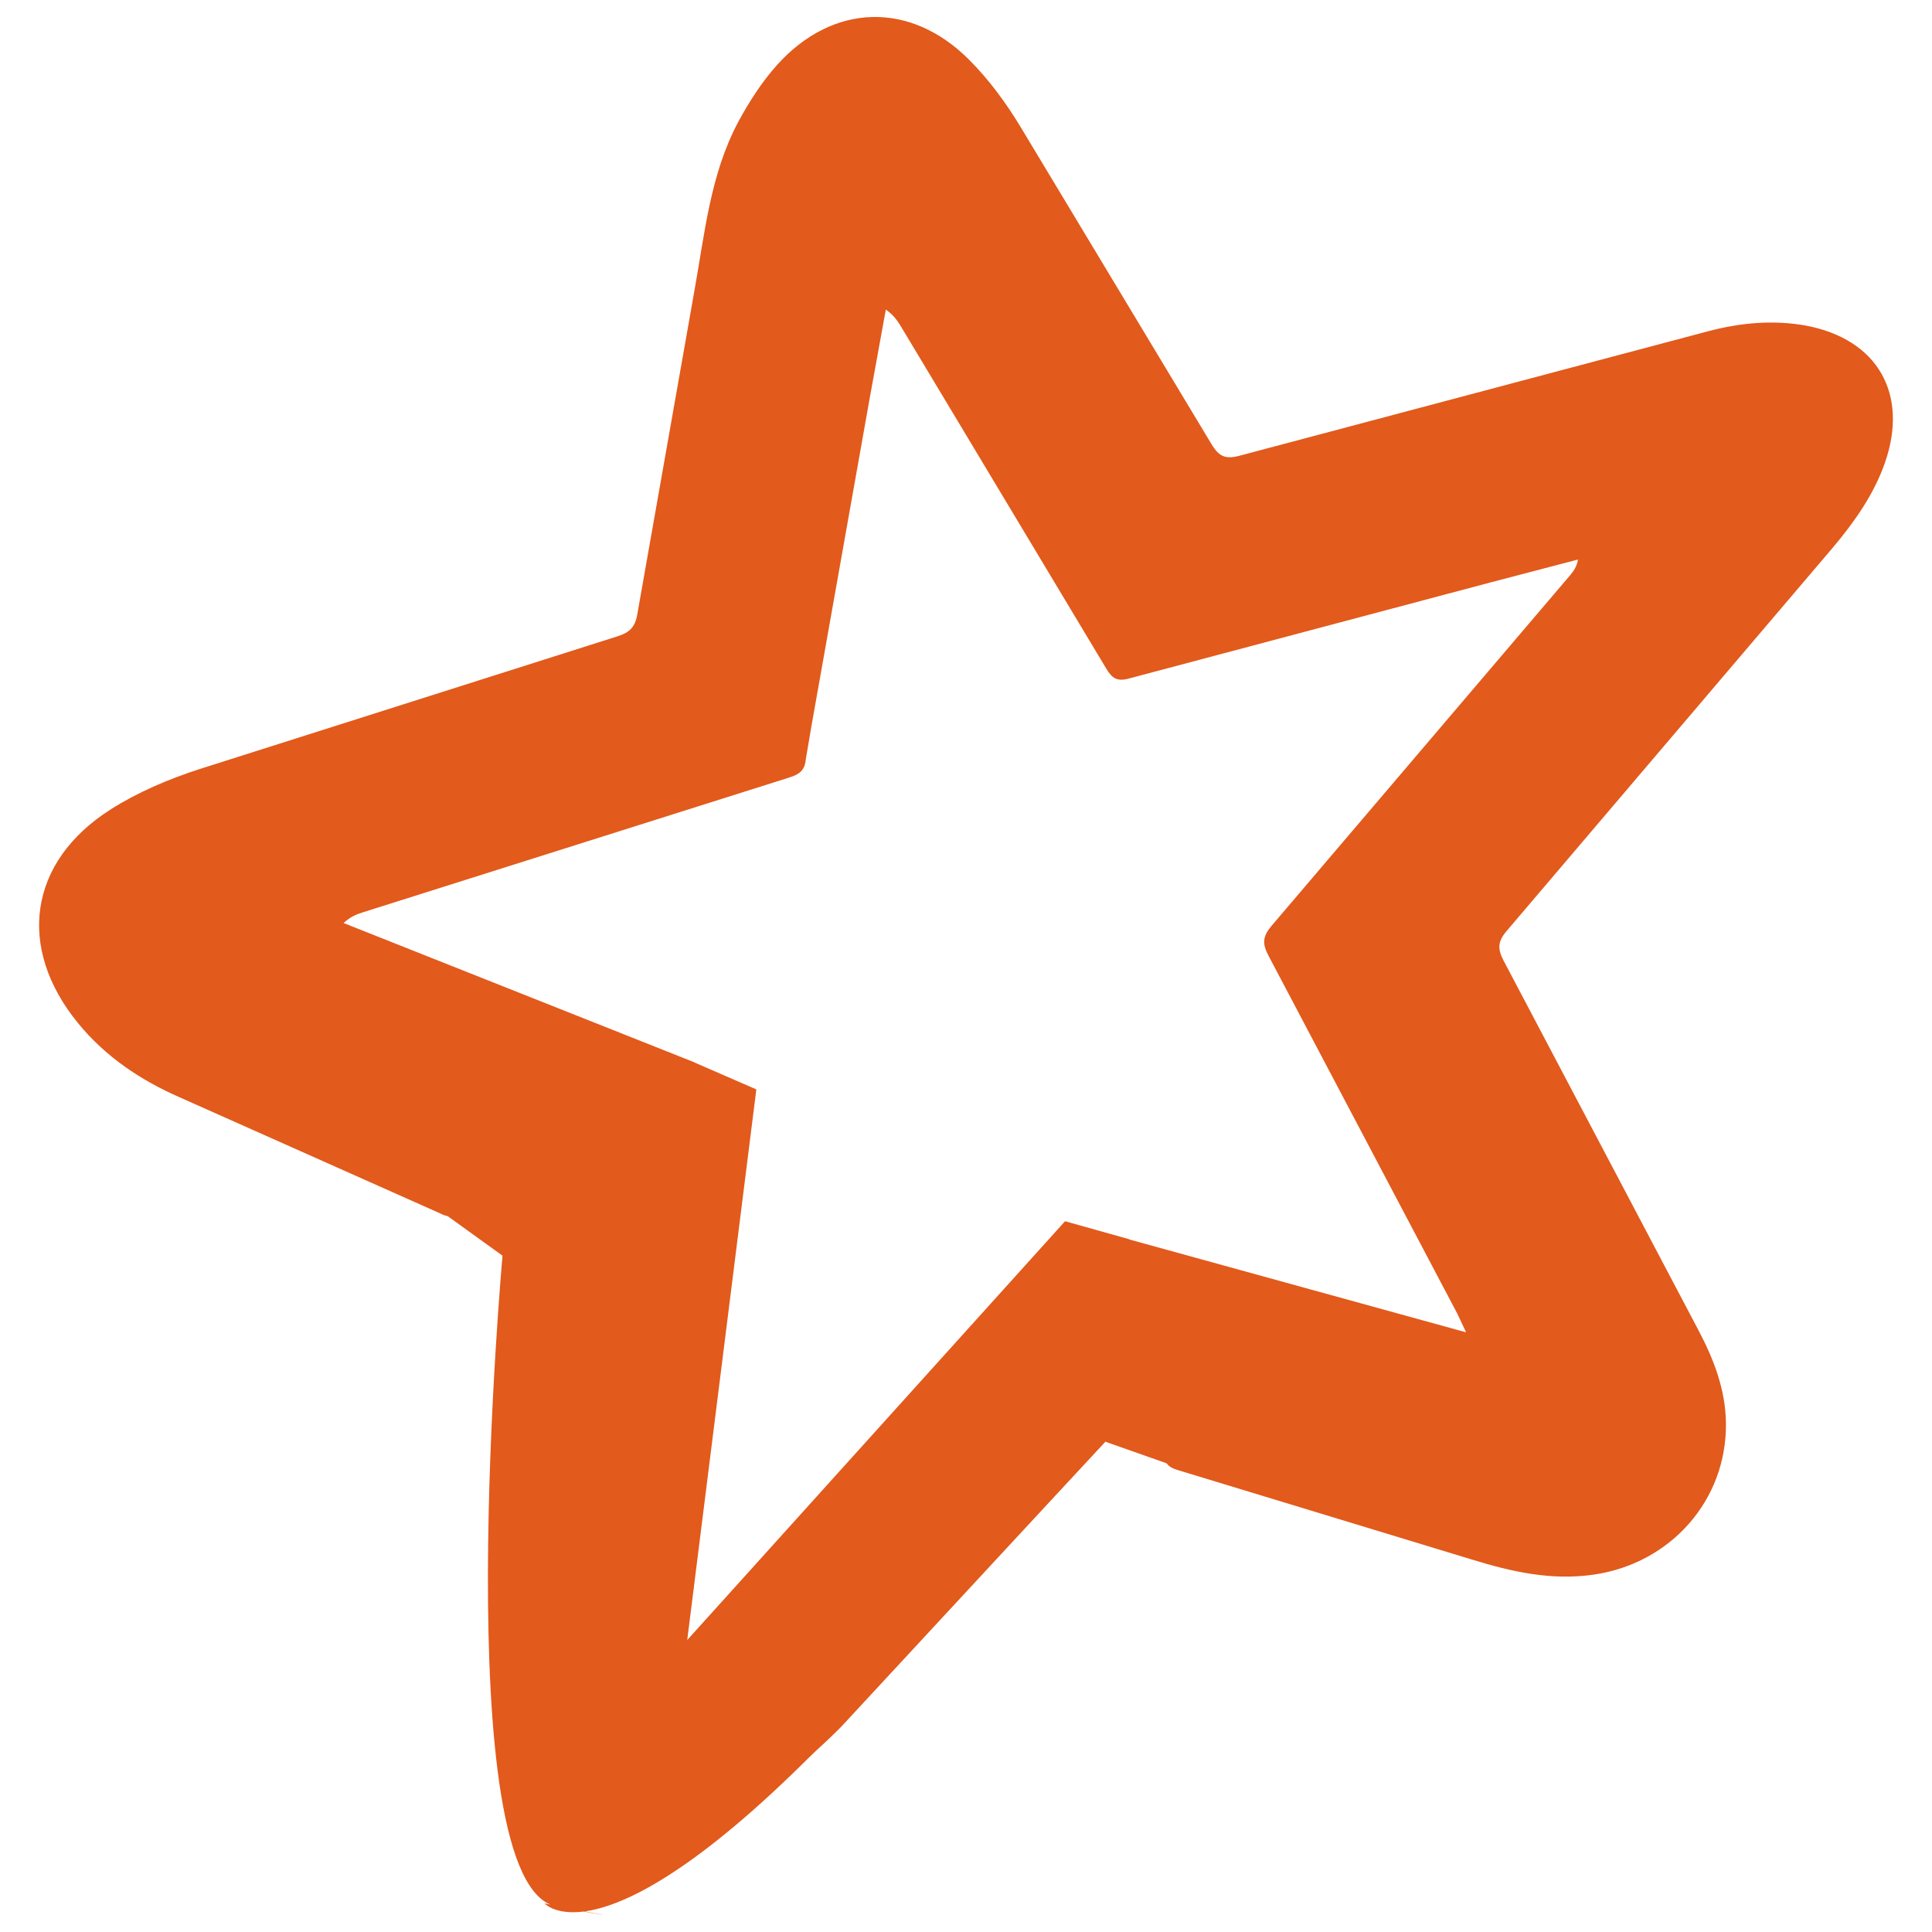
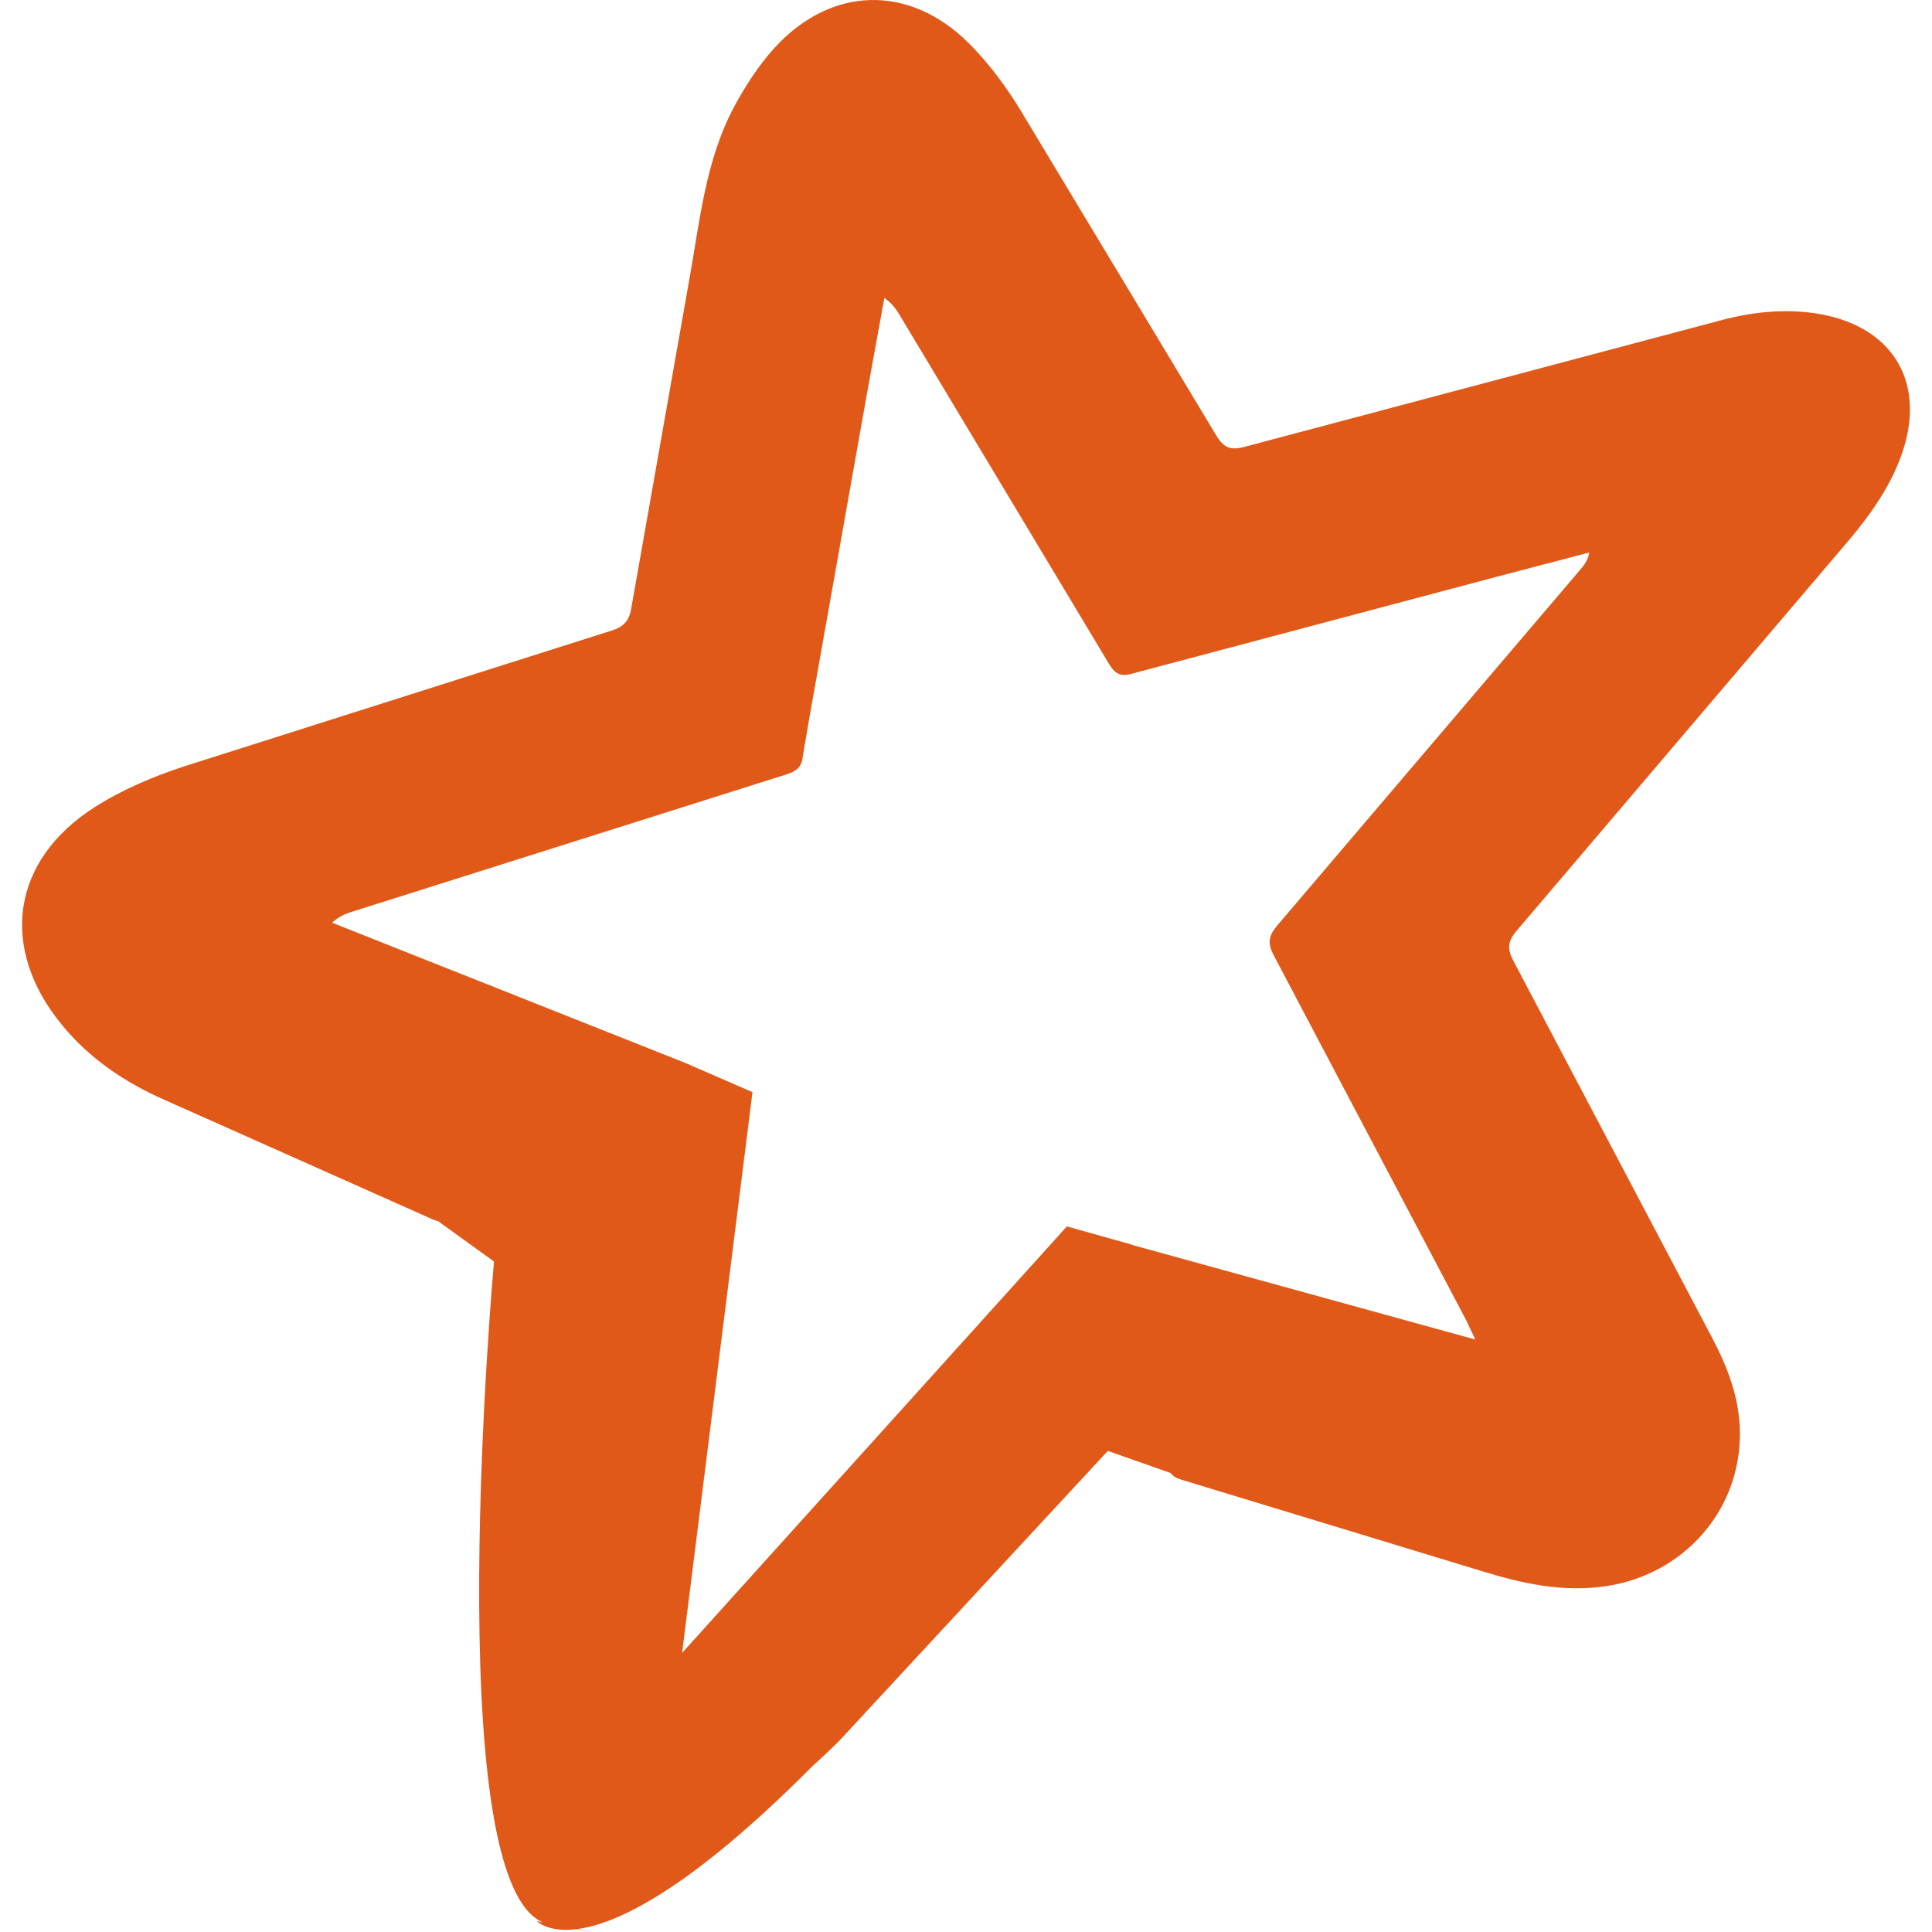
- <svg xmlns="http://www.w3.org/2000/svg" width="128px" height="128px" viewBox="0 0 128 128" version="1.1">
-   <g id="surface1">
-     <path style=" stroke:none;fill-rule:evenodd;fill:rgb(88.627%,35.294%,10.98%);fill-opacity:1;" d="M 97.121 88.242 L 96.547 87.027 L 84.035 63.305 C 83.613 62.512 83.664 62.039 84.223 61.363 L 104.02 38.117 C 104.25 37.844 104.461 37.555 104.547 37.07 L 98.77 38.582 L 74.766 44.961 C 74.02 45.16 73.684 44.941 73.309 44.324 L 59.68 21.613 C 59.441 21.223 59.188 20.859 58.688 20.508 L 57.586 26.57 L 53.781 47.984 L 53.387 50.297 C 53.324 51.055 52.945 51.309 52.281 51.516 L 24.023 60.449 C 23.605 60.578 23.207 60.746 22.762 61.152 L 46.008 70.383 L 45.328 70.918 L 30.863 80.266 C 30.383 80.645 29.723 80.695 29.188 80.402 L 11.902 72.699 C 9.316 71.566 6.984 70.008 5.176 67.793 C 1.078 62.785 1.887 57.082 7.344 53.617 C 9.133 52.48 11.16 51.625 13.184 50.965 L 40.941 42.148 C 41.695 41.906 42.074 41.559 42.219 40.719 L 46 19.301 C 46.688 15.488 47.055 11.555 48.91 8.078 C 49.621 6.758 50.48 5.418 51.492 4.293 C 55.172 0.207 60.301 0.055 64.188 3.941 C 65.5 5.25 66.645 6.801 67.602 8.387 L 80.27 29.434 C 80.766 30.266 81.215 30.438 82.129 30.191 L 113.156 21.949 C 115.289 21.387 117.449 21.18 119.637 21.57 C 124.398 22.461 126.484 26.105 124.871 30.691 C 124.137 32.77 122.871 34.562 121.469 36.234 L 99.812 61.688 C 99.223 62.379 99.211 62.879 99.621 63.652 L 112.512 88.102 C 113.543 90.051 114.328 92.074 114.348 94.312 C 114.398 99.41 110.672 103.578 105.609 104.32 C 102.773 104.734 100.141 104.133 97.48 103.312 L 78.016 97.391 C 77.414 97.211 77.184 96.973 77.078 96.324 L 74.73 82.641 C 74.707 82.516 74.742 82.379 74.762 82.102 L 97.105 88.262 " />
-     <path style=" stroke:none;fill-rule:nonzero;fill:rgb(88.627%,35.294%,10.98%);fill-opacity:1;" d="M 45.988 70.383 L 50.109 72.176 L 45.531 108.656 L 70.562 80.91 L 74.785 82.094 L 79.98 97.895 L 73.227 95.516 L 55.746 114.387 C 55.746 114.387 47.93 122.477 43.691 121.113 C 39.453 119.75 35.879 115.973 35.48 109.223 C 35.086 102.469 33.297 83.195 33.297 83.195 L 24.754 77.035 Z M 45.988 70.383 " />
-     <path style=" stroke:none;fill-rule:nonzero;fill:rgb(88.627%,35.294%,10.98%);fill-opacity:1;" d="M 33.293 83.195 C 33.293 83.195 29.523 124.918 36.871 126.305 C 44.219 127.695 36.078 126.105 36.078 126.105 C 36.078 126.105 40.246 130.875 56.734 113.195 L 73.223 95.516 L 40.246 114.98 C 41.039 113.988 44.418 80.215 44.418 80.215 Z M 33.293 83.195 " />
-   </g>
+ <svg xmlns="http://www.w3.org/2000/svg" viewBox="0 0 128 128">
+   <path fill="#e15919" fill-rule="evenodd" d="M57.647.003c-2.269.064-4.51 1.144-6.385 3.224-1.03 1.146-1.905 2.51-2.629 3.855-1.89 3.54-2.264 7.546-2.964 11.429l-3.85 21.811c-.148.856-.533 1.21-1.301 1.456L12.25 50.757c-2.06.672-4.125 1.543-5.947 2.7-5.558 3.53-6.381 9.337-2.208 14.437 1.842 2.256 4.217 3.843 6.85 4.996l17.603 7.845c.147.08.304.131.463.161l3.718 2.683s-3.699 40.947 3.246 43.78c-.061-.011-.41-.081-.41-.081s.703.761 2.602.537c1.454.27 1.263.225.075-.01 2.583-.335 7.337-2.499 15.578-10.786 1.058-.952 1.775-1.675 1.775-1.675l17.801-19.218 4.163 1.466c.15.207.367.34.714.443l19.823 6.031c2.709.836 5.39 1.448 8.278 1.026 5.156-.755 8.95-5 8.899-10.191-.02-2.28-.82-4.34-1.87-6.325l-13.127-24.899c-.418-.787-.406-1.296.195-2l22.054-25.921c1.428-1.703 2.717-3.529 3.465-5.645 1.643-4.67-.482-8.382-5.33-9.289-2.229-.398-4.428-.187-6.6.386l-31.598 8.394c-.93.25-1.388.075-1.893-.772L67.668 7.396c-.975-1.615-2.14-3.194-3.477-4.527C62.212.89 59.916-.06 57.647.003Zm.943 19.737c.51.358.768.728 1.01 1.126l13.88 23.128c.382.629.724.851 1.484.648l24.444-6.496 5.884-1.54c-.087.494-.302.789-.537 1.067l-20.16 23.673c-.57.688-.621 1.17-.192 1.977l12.742 24.159.585 1.237-.016.02-22.725-6.265-.006-.016-4.3-1.206-25.491 28.256 4.662-37.15-4.185-1.82.008-.007-23.673-9.4c.454-.413.86-.584 1.285-.716l28.777-9.097c.676-.211 1.062-.47 1.126-1.242l.402-2.355 3.874-21.807z" />
</svg>
